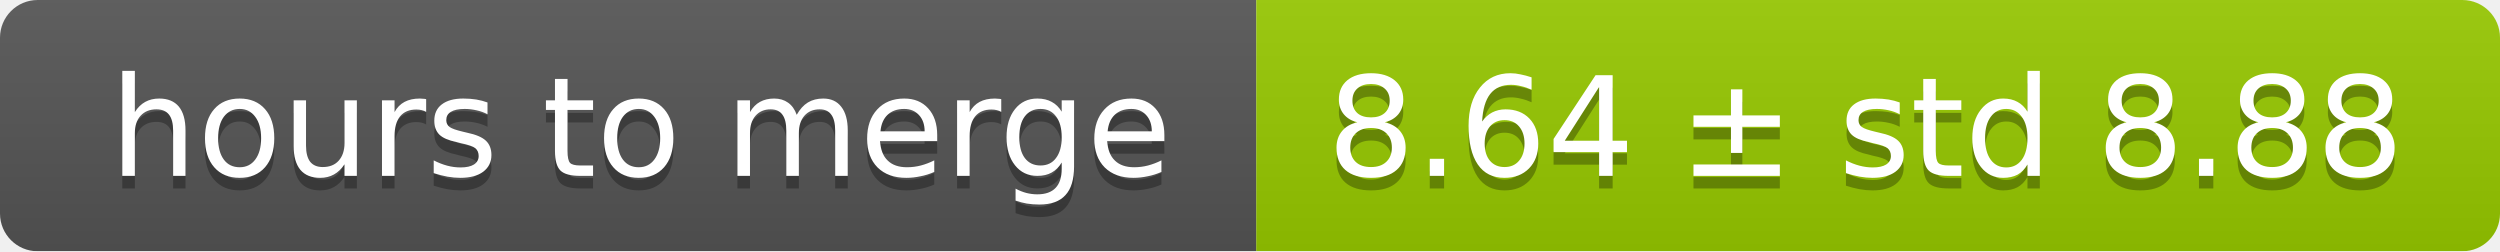
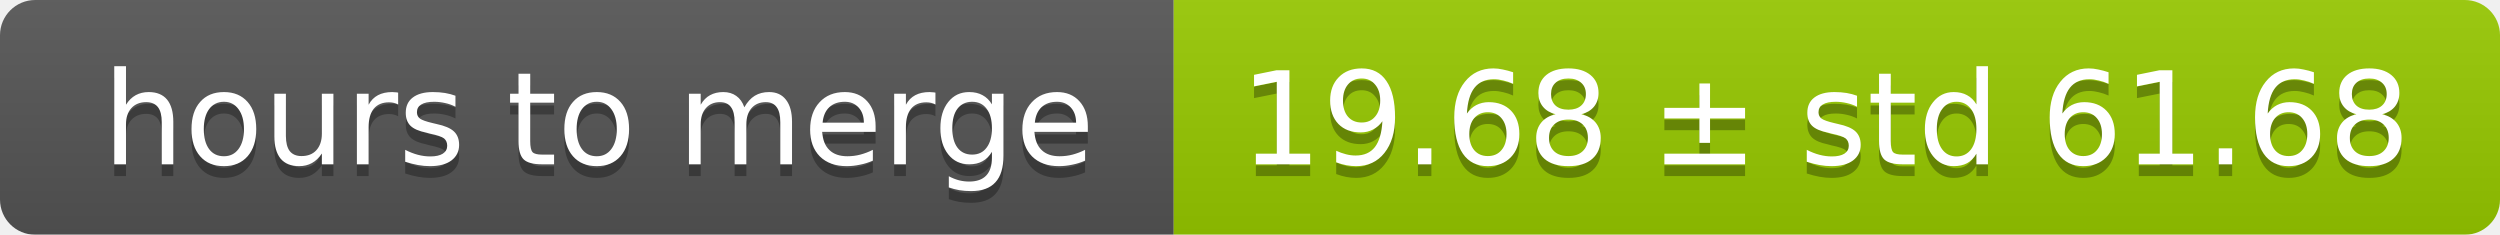
- <svg xmlns="http://www.w3.org/2000/svg" width="199" height="20">
+ <svg xmlns="http://www.w3.org/2000/svg" width="213" height="20">
  <linearGradient id="smooth" x2="0" y2="100%">
    <stop offset="0" stop-color="#bbb" stop-opacity=".1" />
    <stop offset="1" stop-opacity=".1" />
  </linearGradient>
  <mask id="round">
-     <rect width="199" height="20" rx="3" fill="#fff" />
+     <rect width="213" height="20" rx="3" fill="#fff" />
  </mask>
  <g mask="url(#round)">
    <rect width="100" height="20" fill="#555" />
-     <rect x="100" width="99" height="20" fill="#97ca00" />
-     <rect width="199" height="20" fill="url(#smooth)" />
+     <rect x="100" width="113" height="20" fill="#97ca00" />
+     <rect width="213" height="20" fill="url(#smooth)" />
  </g>
  <g fill="#fff" text-anchor="middle" font-family="DejaVu Sans,Verdana,Geneva,sans-serif" font-size="11">
    <text x="51" y="15" fill="#010101" fill-opacity=".3">hours to merge</text>
    <text x="51" y="14">hours to merge</text>
-     <text x="148.5" y="15" fill="#010101" fill-opacity=".3">8.64 ± std 8.88</text>
-     <text x="148.5" y="14">8.64 ± std 8.88</text>
+     <text x="155.5" y="15" fill="#010101" fill-opacity=".3">19.68 ± std 61.68</text>
+     <text x="155.5" y="14">19.68 ± std 61.68</text>
  </g>
</svg>
